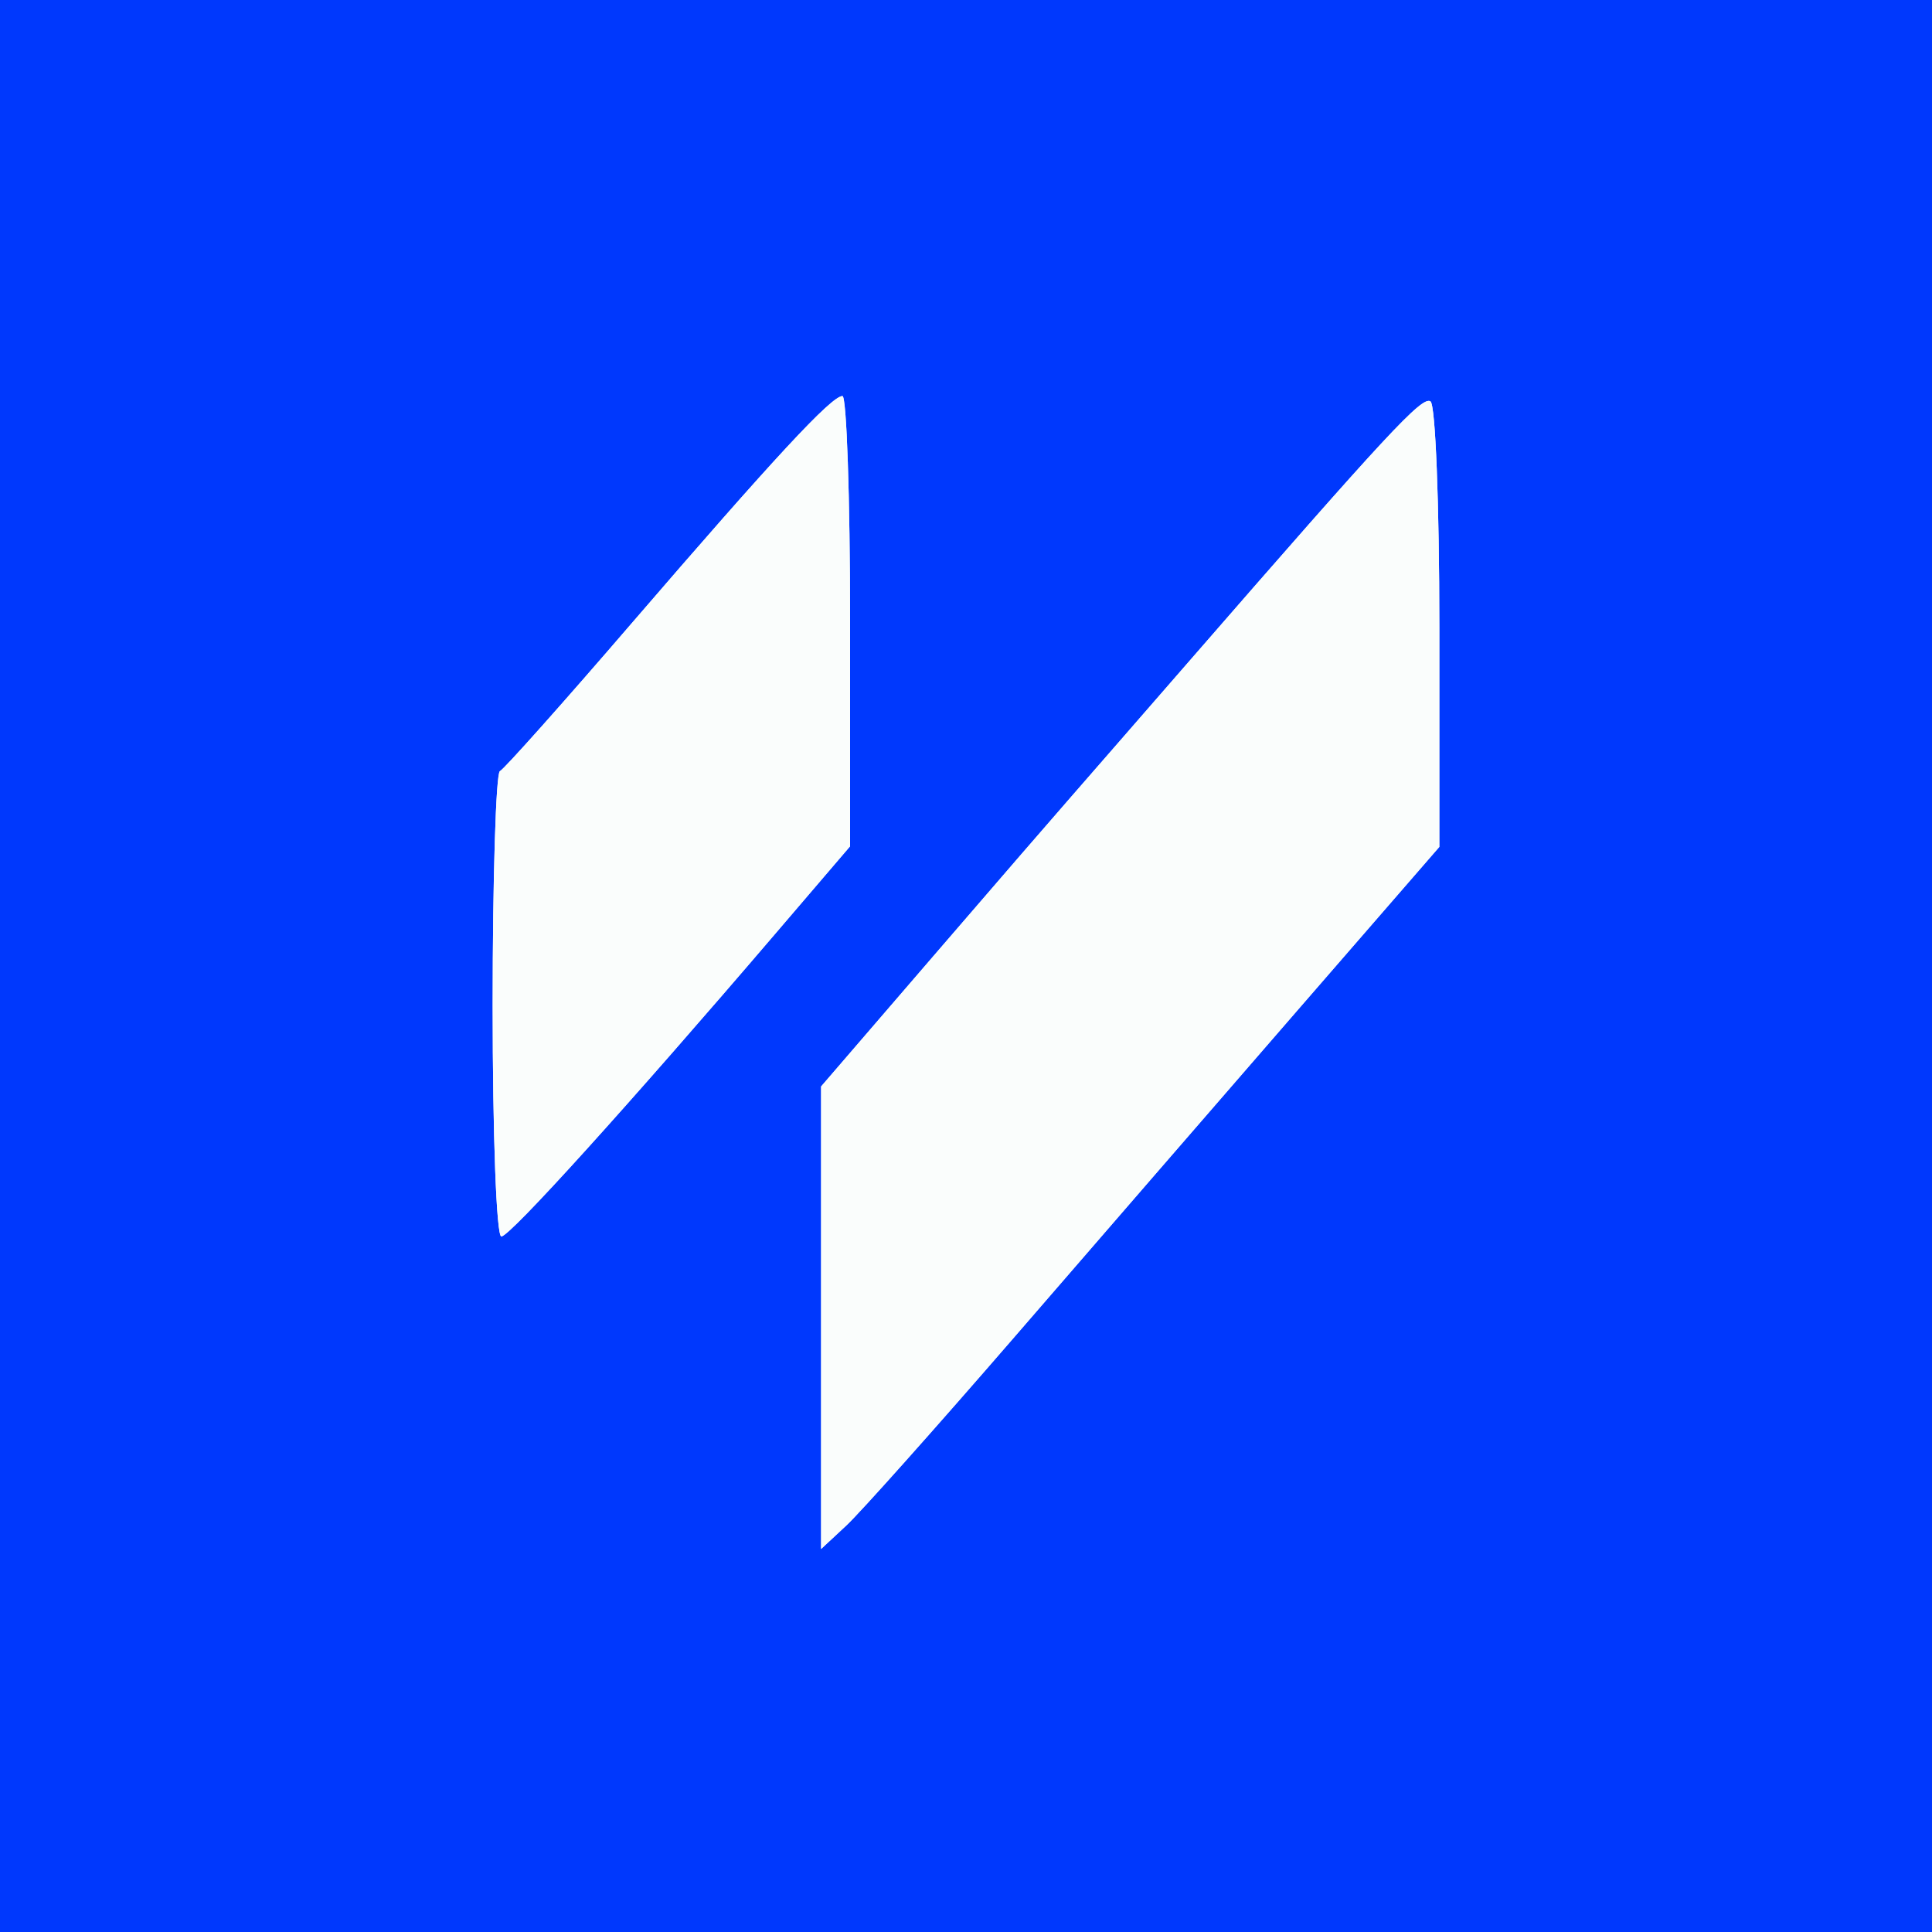
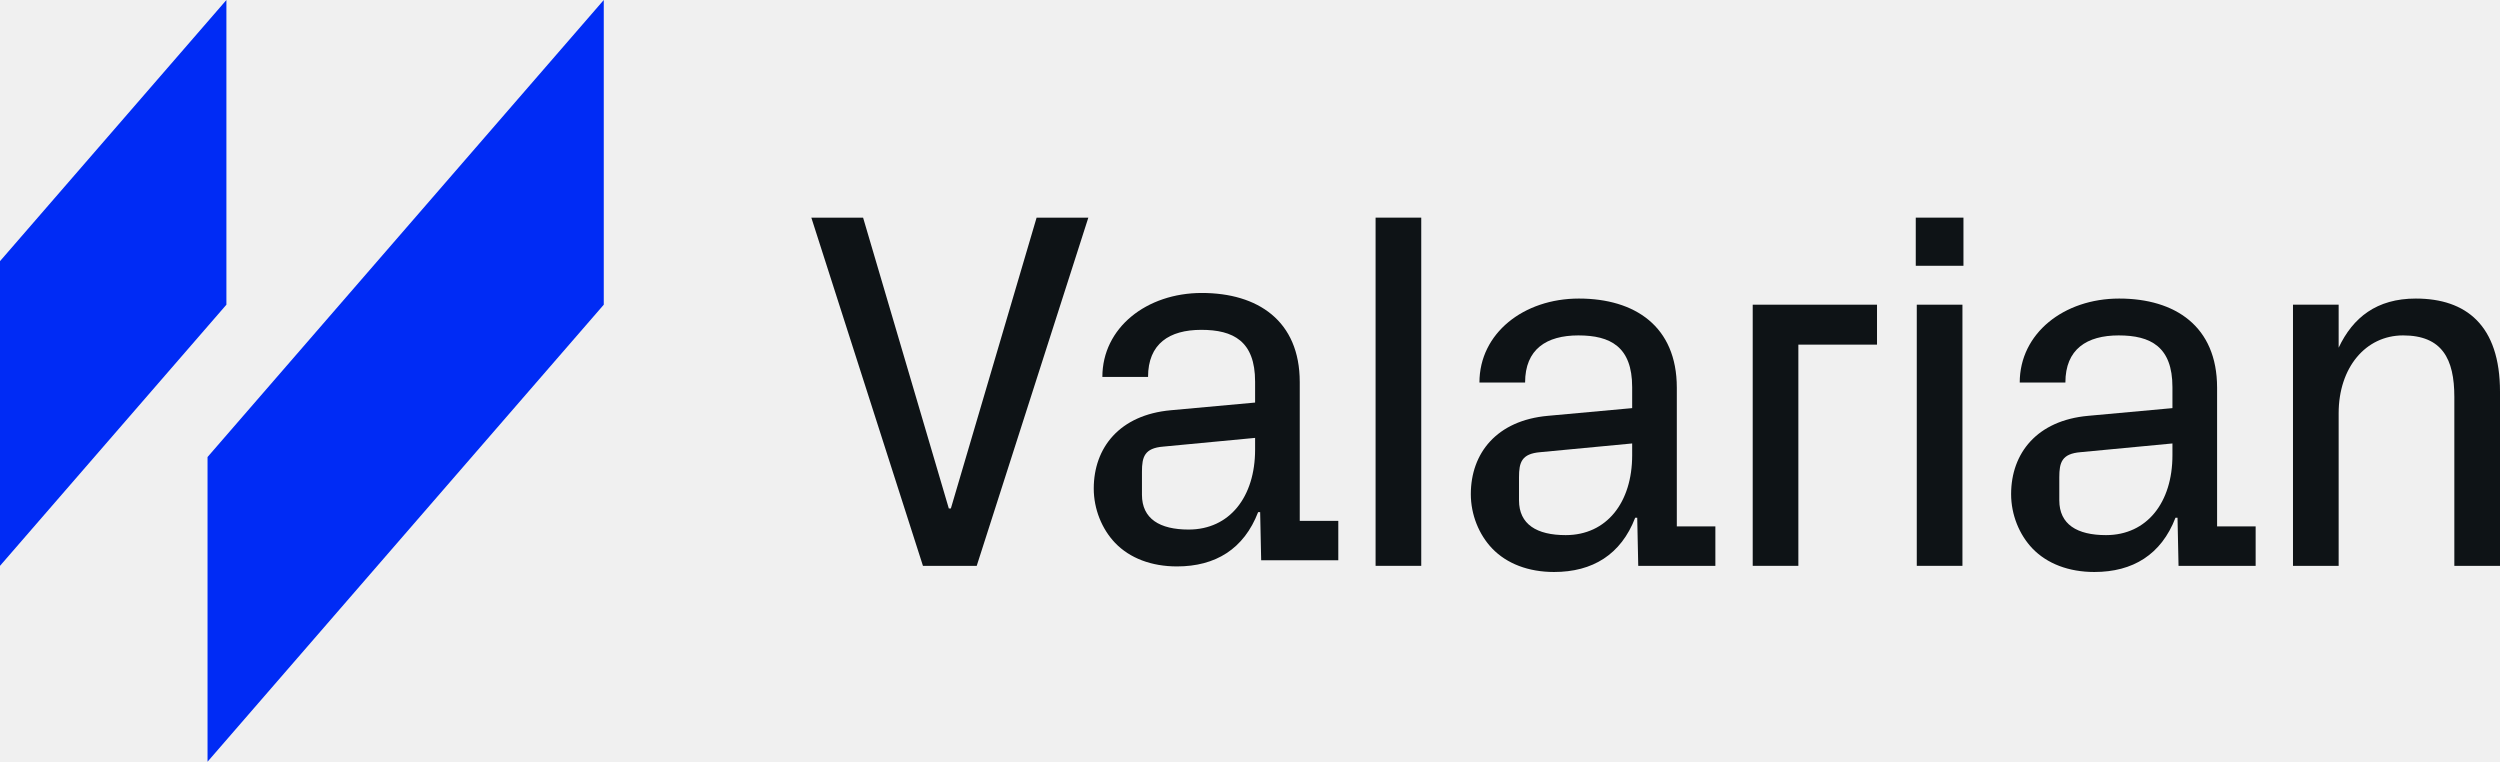
- <svg xmlns="http://www.w3.org/2000/svg" width="200" height="200" viewBox="0 0 200 200">
-   <g>
-     <path d="M 0.00 0.00 L 200.00 0.00 L 200.00 200.00 L 0.00 200.00 ZM 85.00 112.47 L 85.00 160.35 L 87.61 157.92 C89.04,156.59 96.80,147.89 104.86,138.58 C112.91,129.27 126.14,114.01 134.25,104.66 L 149.00 87.67 L 149.00 64.89 C149.00,52.14 148.60,41.87 148.08,41.55 C147.20,41.00 143.67,44.80 123.00,68.57 C117.78,74.58 112.31,80.84 110.87,82.50 C109.42,84.15 103.00,91.57 96.62,98.98 ZM 51.00 104.08 C51.00,117.55 51.39,128.00 51.90,128.00 C52.78,128.00 65.07,114.41 80.35,96.55 L 88.00 87.61 L 88.00 64.30 C88.00,51.49 87.64,41.00 87.21,41.00 C86.07,41.00 80.13,47.41 65.41,64.50 C58.31,72.75 52.16,79.65 51.75,79.83 C51.34,80.02 51.00,90.93 51.00,104.08 Z" fill="rgb(0,56,253)" />
-     <path d="M 85.00 136.41 L 85.00 112.47 L 96.62 98.98 C103.00,91.57 109.42,84.15 110.87,82.50 C112.31,80.84 117.78,74.58 123.00,68.57 C143.67,44.80 147.20,41.00 148.08,41.55 C148.60,41.87 149.00,52.14 149.00,64.89 L 149.00 87.67 L 134.25 104.66 C126.14,114.01 112.91,129.27 104.86,138.58 C96.80,147.89 89.04,156.59 87.61,157.92 L 85.00 160.35 L 85.00 136.41 ZM 51.00 104.08 C51.00,90.93 51.34,80.02 51.75,79.83 C52.16,79.65 58.31,72.75 65.41,64.50 C80.13,47.41 86.07,41.00 87.21,41.00 C87.64,41.00 88.00,51.49 88.00,64.30 L 88.00 87.61 L 80.35 96.55 C65.07,114.41 52.78,128.00 51.90,128.00 C51.39,128.00 51.00,117.55 51.00,104.08 Z" fill="rgb(250,253,252)" />
+ <svg xmlns="http://www.w3.org/2000/svg" viewBox="0 0 128 39" fill="none">
+   <g clip-path="url(#clip0_5301_22288)">
+     <path d="M123.688 15.286C121.688 15.286 120.467 16.256 119.739 17.802V15.6H117.401V28.971H119.739V21.158C119.739 18.825 121.116 17.173 123.038 17.173C125.039 17.173 125.662 18.379 125.662 20.32V28.971H128V20.057C128 16.649 126.26 15.286 123.688 15.286Z" fill="#0E1316" />
+     <path d="M113.515 19.848C113.515 16.701 111.359 15.286 108.502 15.286C105.67 15.286 103.41 17.068 103.41 19.585H105.748C105.748 17.881 106.839 17.173 108.476 17.173C110.112 17.173 111.229 17.75 111.229 19.821V20.896L106.917 21.29C104.293 21.525 102.969 23.203 102.969 25.301C102.969 26.35 103.384 27.372 104.059 28.08C104.813 28.866 105.93 29.286 107.229 29.286C109.203 29.286 110.658 28.395 111.385 26.507H111.489L111.541 28.971H115.489V26.953H113.515V19.848ZM111.229 23.308C111.229 25.721 109.93 27.398 107.826 27.398C106.346 27.398 105.436 26.848 105.436 25.616V24.436C105.436 23.675 105.566 23.23 106.527 23.151L111.229 22.705V23.308Z" fill="#0E1316" />
+     <path d="M100.529 11.143H98.087V13.608H100.529V11.143Z" fill="#0E1316" />
+     <path d="M100.477 15.6H98.139V28.971H100.477V15.6Z" fill="#0E1316" />
+     <path d="M89.739 28.971H92.076V17.645H96.103V15.6H89.739V28.971Z" fill="#0E1316" />
+     <path d="M85.853 19.848C85.853 16.701 83.696 15.286 80.839 15.286C78.007 15.286 75.747 17.068 75.747 19.585H78.085C78.085 17.881 79.176 17.173 80.813 17.173C82.45 17.173 83.567 17.75 83.567 19.821V20.896L79.254 21.29C76.63 21.525 75.306 23.203 75.306 25.301C75.306 26.35 75.721 27.372 76.397 28.08C77.15 28.866 78.267 29.286 79.566 29.286C81.54 29.286 82.995 28.395 83.722 26.507H83.826L83.878 28.971H87.827V26.953H85.853V19.848ZM83.567 23.308C83.567 25.721 82.268 27.398 80.163 27.398C78.683 27.398 77.773 26.848 77.773 25.616V24.436C77.773 23.675 77.903 23.23 78.865 23.151L83.567 22.705V23.308Z" fill="#0E1316" />
+     <path d="M72.768 11.143H70.43V28.971H72.768V11.143Z" fill="#0E1316" />
+     <path d="M66.547 19.562C66.547 16.416 64.391 15 61.533 15C58.702 15 56.441 16.783 56.441 19.3H58.78C58.78 17.596 59.871 16.888 61.507 16.888C63.144 16.888 64.261 17.465 64.261 19.536V20.611L59.949 21.004C57.325 21.24 56 22.918 56 25.015C56 26.064 56.416 27.087 57.091 27.794C57.844 28.581 58.961 29.001 60.26 29.001C62.234 29.001 63.689 28.109 64.416 26.221H64.52L64.572 28.686H68.521V26.667H66.547V19.562ZM64.261 23.023C64.261 25.435 62.962 27.113 60.858 27.113C59.377 27.113 58.468 26.562 58.468 25.33V24.15C58.468 23.39 58.598 22.944 59.559 22.866L64.261 22.42V23.023Z" fill="#0E1316" />
+     <path d="M48.684 26.035H48.58L44.19 11.143H41.54L47.255 28.971H50.008L55.723 11.143H53.074L48.684 26.035Z" fill="#0E1316" />
+     <path d="M10.626 39L30.913 15.6V0L10.626 23.4V39Z" fill="#002BF5" />
+     <path d="M11.592 0L0 13.371V28.971L11.592 15.6V0Z" fill="#002BF5" />
  </g>
+   <defs>
+     <clipPath id="clip0_5301_22288">
+       <rect width="128" height="39" fill="white" />
+     </clipPath>
+   </defs>
</svg>
